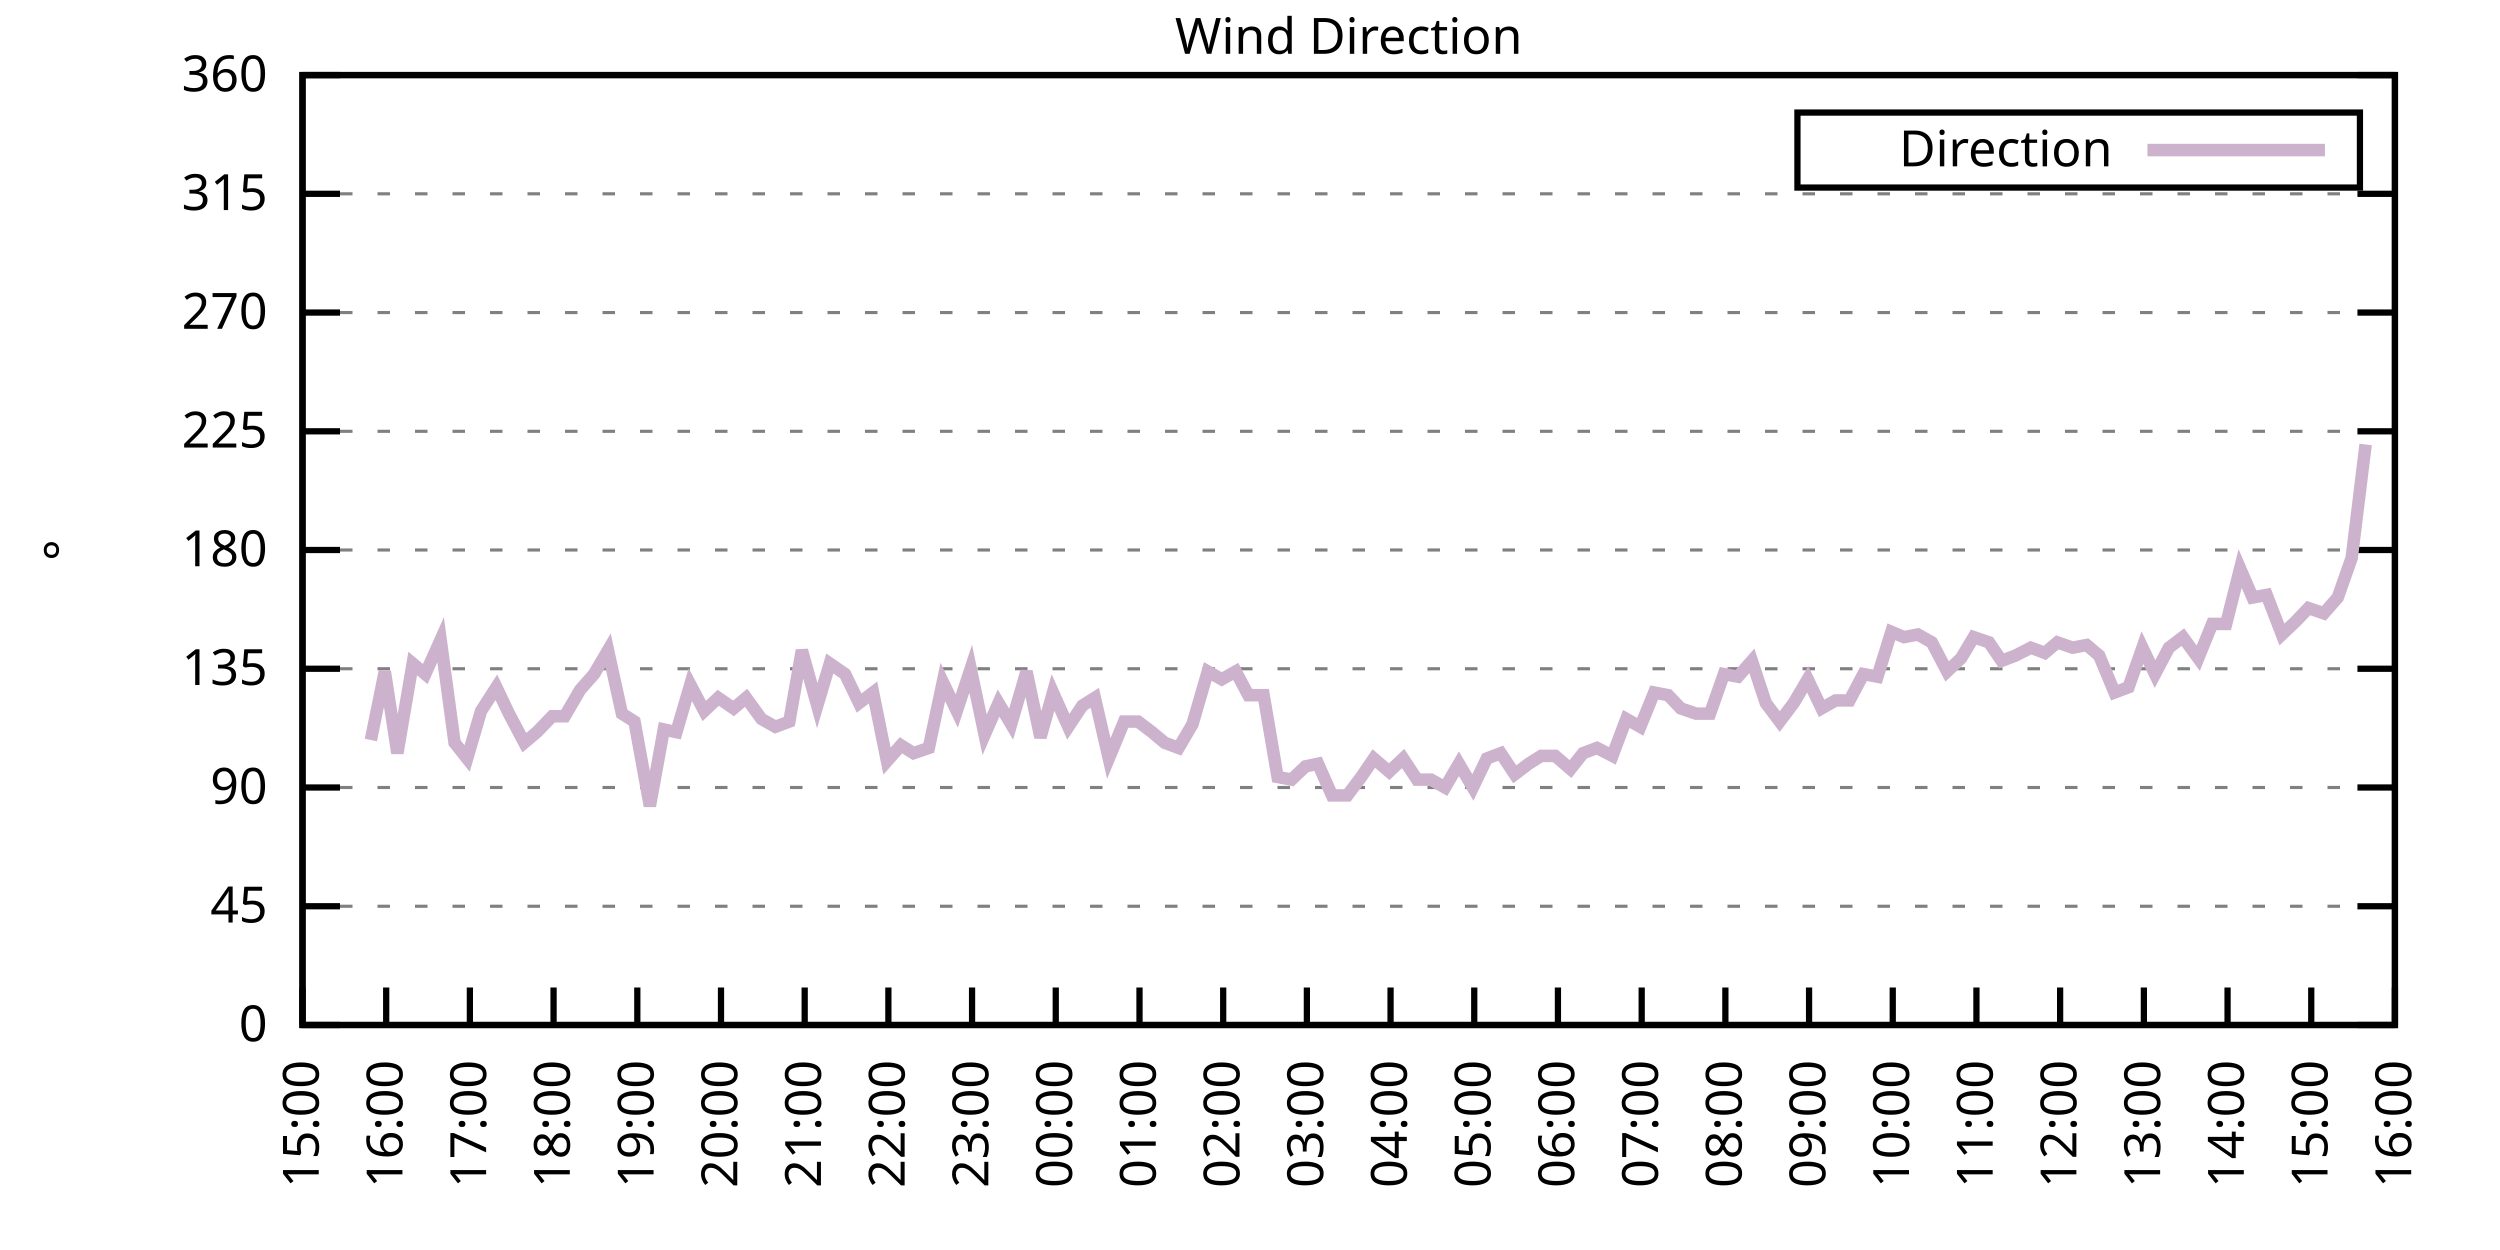
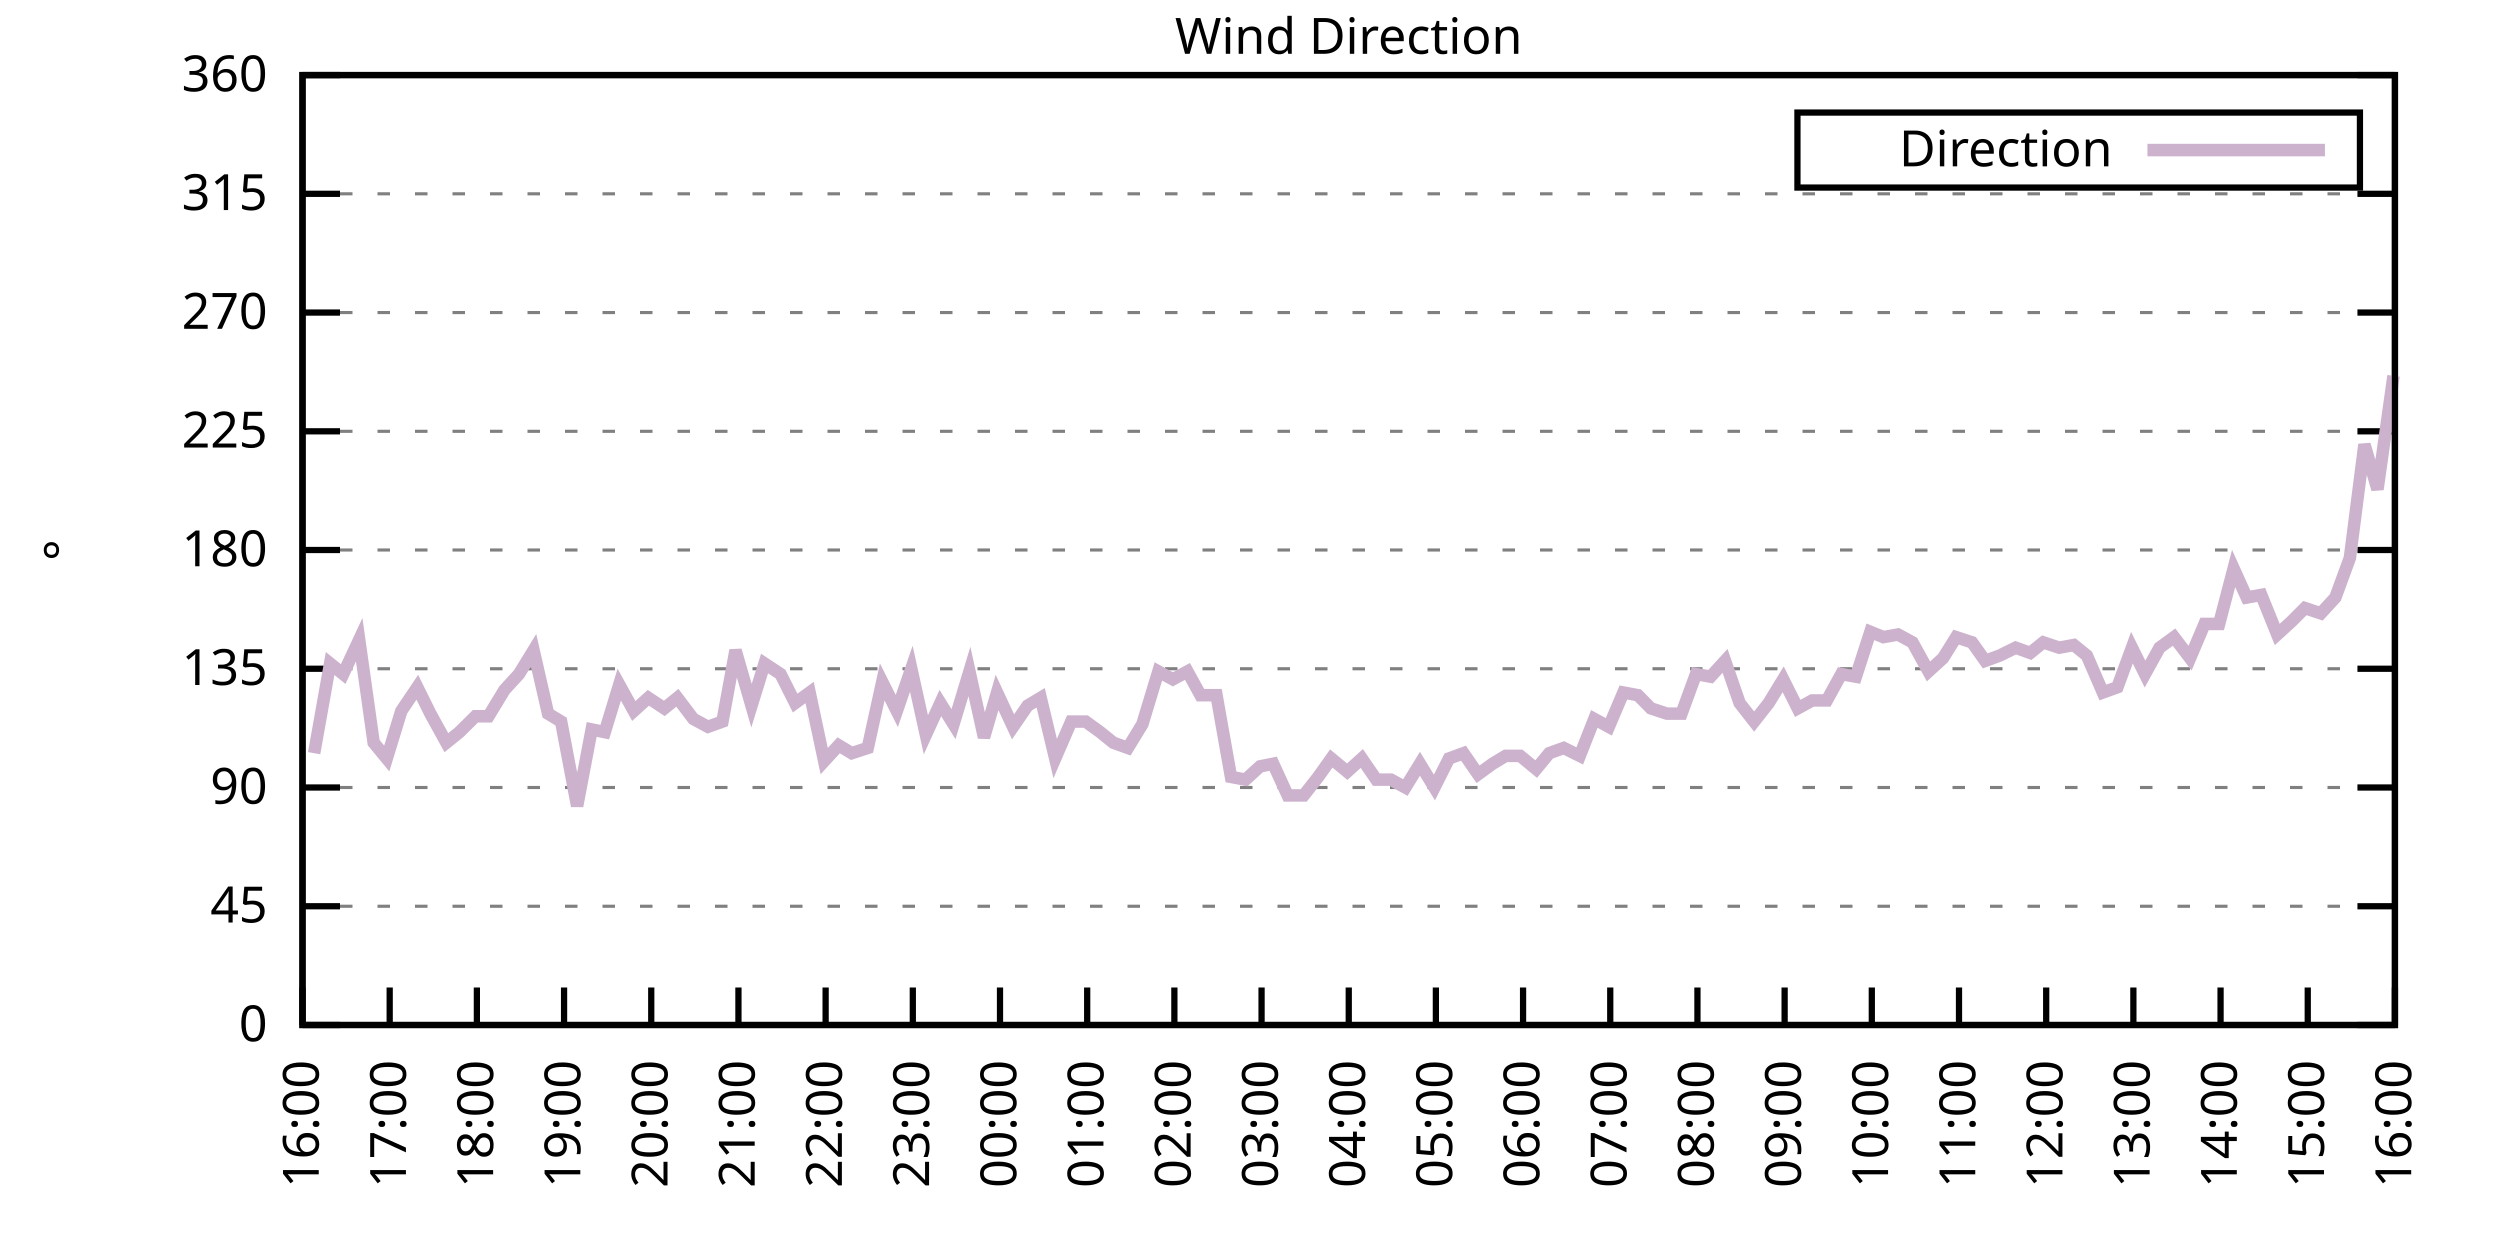
<svg xmlns="http://www.w3.org/2000/svg" xmlns:xlink="http://www.w3.org/1999/xlink" width="400" height="200" viewBox="0 0 400 200">
  <g id="gnuplot_canvas">
    <rect x="0" y="0" width="400" height="200" fill="none" />
    <defs>
      <circle id="gpDot" r="0.5" stroke-width="0.5" stroke="currentColor" />
      <path id="gpPt0" stroke-width="0.333" stroke="currentColor" d="M-1,0 h2 M0,-1 v2" />
      <path id="gpPt1" stroke-width="0.333" stroke="currentColor" d="M-1,-1 L1,1 M1,-1 L-1,1" />
      <path id="gpPt2" stroke-width="0.333" stroke="currentColor" d="M-1,0 L1,0 M0,-1 L0,1 M-1,-1 L1,1 M-1,1 L1,-1" />
      <rect id="gpPt3" stroke-width="0.333" stroke="currentColor" x="-1" y="-1" width="2" height="2" />
      <rect id="gpPt4" stroke-width="0.333" stroke="currentColor" fill="currentColor" x="-1" y="-1" width="2" height="2" />
      <circle id="gpPt5" stroke-width="0.333" stroke="currentColor" cx="0" cy="0" r="1" />
      <use xlink:href="#gpPt5" id="gpPt6" fill="currentColor" stroke="none" />
      <path id="gpPt7" stroke-width="0.333" stroke="currentColor" d="M0,-1.33 L-1.33,0.67 L1.33,0.67 z" />
      <use xlink:href="#gpPt7" id="gpPt8" fill="currentColor" stroke="none" />
      <use xlink:href="#gpPt7" id="gpPt9" stroke="currentColor" transform="rotate(180)" />
      <use xlink:href="#gpPt9" id="gpPt10" fill="currentColor" stroke="none" />
      <use xlink:href="#gpPt3" id="gpPt11" stroke="currentColor" transform="rotate(45)" />
      <use xlink:href="#gpPt11" id="gpPt12" fill="currentColor" stroke="none" />
      <path id="gpPt13" stroke-width="0.333" stroke="currentColor" d="M0,1.330 L1.265,0.411 L0.782,-1.067 L-0.782,-1.076 L-1.265,0.411 z" />
      <use xlink:href="#gpPt13" id="gpPt14" fill="currentColor" stroke="none" />
      <filter id="textbox" filterUnits="objectBoundingBox" x="0" y="0" height="1" width="1">
        <feFlood flood-color="white" flood-opacity="1" result="bgnd" />
        <feComposite in="SourceGraphic" in2="bgnd" operator="atop" />
      </filter>
      <filter id="greybox" filterUnits="objectBoundingBox" x="0" y="0" height="1" width="1">
        <feFlood flood-color="lightgrey" flood-opacity="1" result="grey" />
        <feComposite in="SourceGraphic" in2="grey" operator="atop" />
      </filter>
    </defs>
    <g fill="none" color="white" stroke="currentColor" stroke-width="1.00" stroke-linecap="butt" stroke-linejoin="miter">
</g>
    <g fill="none" color="black" stroke="currentColor" stroke-width="1.00" stroke-linecap="butt" stroke-linejoin="miter">
      <g stroke="none" shape-rendering="crispEdges">
        <polygon fill="rgb(255, 255, 255)" points="48.40,164.00 383.18,164.00 383.18,12.02 48.40,12.02 " />
      </g>
    </g>
    <g fill="none" color="black" stroke="currentColor" stroke-width="1.00" stroke-linecap="butt" stroke-linejoin="miter">
</g>
    <g fill="none" color="black" stroke="black" stroke-width="0.50" stroke-linecap="butt" stroke-linejoin="miter">
</g>
    <g fill="none" color="gray" stroke="currentColor" stroke-width="0.50" stroke-linecap="butt" stroke-linejoin="miter">
      <path stroke="gray" stroke-dasharray="2,4" class="gridline" d="M48.40,164.00 L383.19,164.00  " />
    </g>
    <g fill="none" color="gray" stroke="gray" stroke-width="1.00" stroke-linecap="butt" stroke-linejoin="miter">
</g>
    <g fill="none" color="black" stroke="currentColor" stroke-width="1.00" stroke-linecap="butt" stroke-linejoin="miter">
      <path stroke="black" d="M48.40,164.00 L54.40,164.00 M383.19,164.00 L377.19,164.00  " />
      <g transform="translate(42.80,166.60)" stroke="none" fill="black" font-family="Sans" font-size="8.00" text-anchor="end">
        <text>
          <tspan font-family="Sans"> 0</tspan>
        </text>
      </g>
    </g>
    <g fill="none" color="black" stroke="currentColor" stroke-width="1.00" stroke-linecap="butt" stroke-linejoin="miter">
</g>
    <g fill="none" color="black" stroke="black" stroke-width="0.50" stroke-linecap="butt" stroke-linejoin="miter">
</g>
    <g fill="none" color="gray" stroke="currentColor" stroke-width="0.50" stroke-linecap="butt" stroke-linejoin="miter">
      <path stroke="gray" stroke-dasharray="2,4" class="gridline" d="M48.40,145.00 L383.19,145.00  " />
    </g>
    <g fill="none" color="gray" stroke="gray" stroke-width="1.00" stroke-linecap="butt" stroke-linejoin="miter">
</g>
    <g fill="none" color="black" stroke="currentColor" stroke-width="1.00" stroke-linecap="butt" stroke-linejoin="miter">
      <path stroke="black" d="M48.40,145.00 L54.40,145.00 M383.19,145.00 L377.19,145.00  " />
      <g transform="translate(42.80,147.60)" stroke="none" fill="black" font-family="Sans" font-size="8.00" text-anchor="end">
        <text>
          <tspan font-family="Sans"> 45</tspan>
        </text>
      </g>
    </g>
    <g fill="none" color="black" stroke="currentColor" stroke-width="1.00" stroke-linecap="butt" stroke-linejoin="miter">
</g>
    <g fill="none" color="black" stroke="black" stroke-width="0.50" stroke-linecap="butt" stroke-linejoin="miter">
</g>
    <g fill="none" color="gray" stroke="currentColor" stroke-width="0.50" stroke-linecap="butt" stroke-linejoin="miter">
      <path stroke="gray" stroke-dasharray="2,4" class="gridline" d="M48.40,126.00 L383.19,126.00  " />
    </g>
    <g fill="none" color="gray" stroke="gray" stroke-width="1.00" stroke-linecap="butt" stroke-linejoin="miter">
</g>
    <g fill="none" color="black" stroke="currentColor" stroke-width="1.00" stroke-linecap="butt" stroke-linejoin="miter">
      <path stroke="black" d="M48.40,126.00 L54.40,126.00 M383.19,126.00 L377.19,126.00  " />
      <g transform="translate(42.80,128.60)" stroke="none" fill="black" font-family="Sans" font-size="8.00" text-anchor="end">
        <text>
          <tspan font-family="Sans"> 90</tspan>
        </text>
      </g>
    </g>
    <g fill="none" color="black" stroke="currentColor" stroke-width="1.00" stroke-linecap="butt" stroke-linejoin="miter">
</g>
    <g fill="none" color="black" stroke="black" stroke-width="0.50" stroke-linecap="butt" stroke-linejoin="miter">
</g>
    <g fill="none" color="gray" stroke="currentColor" stroke-width="0.50" stroke-linecap="butt" stroke-linejoin="miter">
      <path stroke="gray" stroke-dasharray="2,4" class="gridline" d="M48.40,107.00 L383.19,107.00  " />
    </g>
    <g fill="none" color="gray" stroke="gray" stroke-width="1.00" stroke-linecap="butt" stroke-linejoin="miter">
</g>
    <g fill="none" color="black" stroke="currentColor" stroke-width="1.00" stroke-linecap="butt" stroke-linejoin="miter">
      <path stroke="black" d="M48.40,107.00 L54.40,107.00 M383.19,107.00 L377.19,107.00  " />
      <g transform="translate(42.80,109.60)" stroke="none" fill="black" font-family="Sans" font-size="8.00" text-anchor="end">
        <text>
          <tspan font-family="Sans"> 135</tspan>
        </text>
      </g>
    </g>
    <g fill="none" color="black" stroke="currentColor" stroke-width="1.00" stroke-linecap="butt" stroke-linejoin="miter">
</g>
    <g fill="none" color="black" stroke="black" stroke-width="0.50" stroke-linecap="butt" stroke-linejoin="miter">
</g>
    <g fill="none" color="gray" stroke="currentColor" stroke-width="0.50" stroke-linecap="butt" stroke-linejoin="miter">
      <path stroke="gray" stroke-dasharray="2,4" class="gridline" d="M48.40,88.00 L383.19,88.00  " />
    </g>
    <g fill="none" color="gray" stroke="gray" stroke-width="1.00" stroke-linecap="butt" stroke-linejoin="miter">
</g>
    <g fill="none" color="black" stroke="currentColor" stroke-width="1.00" stroke-linecap="butt" stroke-linejoin="miter">
      <path stroke="black" d="M48.40,88.00 L54.40,88.00 M383.19,88.00 L377.19,88.00  " />
      <g transform="translate(42.80,90.60)" stroke="none" fill="black" font-family="Sans" font-size="8.00" text-anchor="end">
        <text>
          <tspan font-family="Sans"> 180</tspan>
        </text>
      </g>
    </g>
    <g fill="none" color="black" stroke="currentColor" stroke-width="1.00" stroke-linecap="butt" stroke-linejoin="miter">
</g>
    <g fill="none" color="black" stroke="black" stroke-width="0.50" stroke-linecap="butt" stroke-linejoin="miter">
</g>
    <g fill="none" color="gray" stroke="currentColor" stroke-width="0.50" stroke-linecap="butt" stroke-linejoin="miter">
      <path stroke="gray" stroke-dasharray="2,4" class="gridline" d="M48.40,69.01 L383.19,69.01  " />
    </g>
    <g fill="none" color="gray" stroke="gray" stroke-width="1.00" stroke-linecap="butt" stroke-linejoin="miter">
</g>
    <g fill="none" color="black" stroke="currentColor" stroke-width="1.00" stroke-linecap="butt" stroke-linejoin="miter">
      <path stroke="black" d="M48.40,69.01 L54.40,69.01 M383.19,69.01 L377.19,69.01  " />
      <g transform="translate(42.80,71.61)" stroke="none" fill="black" font-family="Sans" font-size="8.00" text-anchor="end">
        <text>
          <tspan font-family="Sans"> 225</tspan>
        </text>
      </g>
    </g>
    <g fill="none" color="black" stroke="currentColor" stroke-width="1.00" stroke-linecap="butt" stroke-linejoin="miter">
</g>
    <g fill="none" color="black" stroke="black" stroke-width="0.50" stroke-linecap="butt" stroke-linejoin="miter">
</g>
    <g fill="none" color="gray" stroke="currentColor" stroke-width="0.50" stroke-linecap="butt" stroke-linejoin="miter">
      <path stroke="gray" stroke-dasharray="2,4" class="gridline" d="M48.40,50.01 L383.19,50.01  " />
    </g>
    <g fill="none" color="gray" stroke="gray" stroke-width="1.00" stroke-linecap="butt" stroke-linejoin="miter">
</g>
    <g fill="none" color="black" stroke="currentColor" stroke-width="1.00" stroke-linecap="butt" stroke-linejoin="miter">
      <path stroke="black" d="M48.40,50.01 L54.40,50.01 M383.19,50.01 L377.19,50.01  " />
      <g transform="translate(42.80,52.61)" stroke="none" fill="black" font-family="Sans" font-size="8.00" text-anchor="end">
        <text>
          <tspan font-family="Sans"> 270</tspan>
        </text>
      </g>
    </g>
    <g fill="none" color="black" stroke="currentColor" stroke-width="1.00" stroke-linecap="butt" stroke-linejoin="miter">
</g>
    <g fill="none" color="black" stroke="black" stroke-width="0.50" stroke-linecap="butt" stroke-linejoin="miter">
</g>
    <g fill="none" color="gray" stroke="currentColor" stroke-width="0.50" stroke-linecap="butt" stroke-linejoin="miter">
      <path stroke="gray" stroke-dasharray="2,4" class="gridline" d="M48.40,31.01 L383.19,31.01  " />
    </g>
    <g fill="none" color="gray" stroke="gray" stroke-width="1.00" stroke-linecap="butt" stroke-linejoin="miter">
</g>
    <g fill="none" color="black" stroke="currentColor" stroke-width="1.00" stroke-linecap="butt" stroke-linejoin="miter">
      <path stroke="black" d="M48.40,31.01 L54.40,31.01 M383.19,31.01 L377.19,31.01  " />
      <g transform="translate(42.80,33.61)" stroke="none" fill="black" font-family="Sans" font-size="8.00" text-anchor="end">
        <text>
          <tspan font-family="Sans"> 315</tspan>
        </text>
      </g>
    </g>
    <g fill="none" color="black" stroke="currentColor" stroke-width="1.00" stroke-linecap="butt" stroke-linejoin="miter">
</g>
    <g fill="none" color="black" stroke="black" stroke-width="0.50" stroke-linecap="butt" stroke-linejoin="miter">
</g>
    <g fill="none" color="gray" stroke="currentColor" stroke-width="0.50" stroke-linecap="butt" stroke-linejoin="miter">
      <path stroke="gray" stroke-dasharray="2,4" class="gridline" d="M48.40,12.01 L383.19,12.01  " />
    </g>
    <g fill="none" color="gray" stroke="gray" stroke-width="1.00" stroke-linecap="butt" stroke-linejoin="miter">
</g>
    <g fill="none" color="black" stroke="currentColor" stroke-width="1.00" stroke-linecap="butt" stroke-linejoin="miter">
      <path stroke="black" d="M48.40,12.01 L54.40,12.01 M383.19,12.01 L377.19,12.01  " />
      <g transform="translate(42.80,14.61)" stroke="none" fill="black" font-family="Sans" font-size="8.00" text-anchor="end">
        <text>
          <tspan font-family="Sans"> 360</tspan>
        </text>
      </g>
    </g>
    <g fill="none" color="black" stroke="currentColor" stroke-width="1.00" stroke-linecap="butt" stroke-linejoin="miter">
      <path stroke="black" d="M48.40,164.00 L48.40,158.00  " />
      <g transform="translate(51.00,169.60) rotate(270.00)" stroke="none" fill="black" font-family="Sans" font-size="8.00" text-anchor="end">
        <text>
-           <tspan font-family="Sans">15:00</tspan>
-         </text>
-       </g>
-     </g>
-     <g fill="none" color="black" stroke="currentColor" stroke-width="1.00" stroke-linecap="butt" stroke-linejoin="miter">
-       <path stroke="black" d="M61.79,164.00 L61.79,158.00  " />
-       <g transform="translate(64.39,169.60) rotate(270.00)" stroke="none" fill="black" font-family="Sans" font-size="8.00" text-anchor="end">
-         <text>
          <tspan font-family="Sans">16:00</tspan>
        </text>
      </g>
    </g>
    <g fill="none" color="black" stroke="currentColor" stroke-width="1.00" stroke-linecap="butt" stroke-linejoin="miter">
-       <path stroke="black" d="M75.18,164.00 L75.18,158.00  " />
-       <g transform="translate(77.78,169.60) rotate(270.00)" stroke="none" fill="black" font-family="Sans" font-size="8.00" text-anchor="end">
+       <path stroke="black" d="M62.35,164.00 L62.35,158.00  " />
+       <g transform="translate(64.95,169.60) rotate(270.00)" stroke="none" fill="black" font-family="Sans" font-size="8.00" text-anchor="end">
        <text>
          <tspan font-family="Sans">17:00</tspan>
        </text>
      </g>
    </g>
    <g fill="none" color="black" stroke="currentColor" stroke-width="1.00" stroke-linecap="butt" stroke-linejoin="miter">
-       <path stroke="black" d="M88.57,164.00 L88.57,158.00  " />
-       <g transform="translate(91.17,169.60) rotate(270.00)" stroke="none" fill="black" font-family="Sans" font-size="8.00" text-anchor="end">
+       <path stroke="black" d="M76.30,164.00 L76.30,158.00  " />
+       <g transform="translate(78.90,169.60) rotate(270.00)" stroke="none" fill="black" font-family="Sans" font-size="8.00" text-anchor="end">
        <text>
          <tspan font-family="Sans">18:00</tspan>
        </text>
      </g>
    </g>
    <g fill="none" color="black" stroke="currentColor" stroke-width="1.00" stroke-linecap="butt" stroke-linejoin="miter">
-       <path stroke="black" d="M101.97,164.00 L101.97,158.00  " />
-       <g transform="translate(104.57,169.60) rotate(270.00)" stroke="none" fill="black" font-family="Sans" font-size="8.00" text-anchor="end">
+       <path stroke="black" d="M90.25,164.00 L90.25,158.00  " />
+       <g transform="translate(92.85,169.60) rotate(270.00)" stroke="none" fill="black" font-family="Sans" font-size="8.00" text-anchor="end">
        <text>
          <tspan font-family="Sans">19:00</tspan>
        </text>
      </g>
    </g>
    <g fill="none" color="black" stroke="currentColor" stroke-width="1.00" stroke-linecap="butt" stroke-linejoin="miter">
-       <path stroke="black" d="M115.36,164.00 L115.36,158.00  " />
-       <g transform="translate(117.96,169.60) rotate(270.00)" stroke="none" fill="black" font-family="Sans" font-size="8.00" text-anchor="end">
+       <path stroke="black" d="M104.20,164.00 L104.20,158.00  " />
+       <g transform="translate(106.80,169.60) rotate(270.00)" stroke="none" fill="black" font-family="Sans" font-size="8.00" text-anchor="end">
        <text>
          <tspan font-family="Sans">20:00</tspan>
        </text>
      </g>
    </g>
    <g fill="none" color="black" stroke="currentColor" stroke-width="1.00" stroke-linecap="butt" stroke-linejoin="miter">
-       <path stroke="black" d="M128.75,164.00 L128.75,158.00  " />
-       <g transform="translate(131.35,169.60) rotate(270.00)" stroke="none" fill="black" font-family="Sans" font-size="8.00" text-anchor="end">
+       <path stroke="black" d="M118.15,164.00 L118.15,158.00  " />
+       <g transform="translate(120.75,169.60) rotate(270.00)" stroke="none" fill="black" font-family="Sans" font-size="8.00" text-anchor="end">
        <text>
          <tspan font-family="Sans">21:00</tspan>
        </text>
      </g>
    </g>
    <g fill="none" color="black" stroke="currentColor" stroke-width="1.00" stroke-linecap="butt" stroke-linejoin="miter">
-       <path stroke="black" d="M142.14,164.00 L142.14,158.00  " />
-       <g transform="translate(144.74,169.60) rotate(270.00)" stroke="none" fill="black" font-family="Sans" font-size="8.00" text-anchor="end">
+       <path stroke="black" d="M132.10,164.00 L132.10,158.00  " />
+       <g transform="translate(134.70,169.60) rotate(270.00)" stroke="none" fill="black" font-family="Sans" font-size="8.00" text-anchor="end">
        <text>
          <tspan font-family="Sans">22:00</tspan>
        </text>
      </g>
    </g>
    <g fill="none" color="black" stroke="currentColor" stroke-width="1.00" stroke-linecap="butt" stroke-linejoin="miter">
-       <path stroke="black" d="M155.53,164.00 L155.53,158.00  " />
-       <g transform="translate(158.13,169.60) rotate(270.00)" stroke="none" fill="black" font-family="Sans" font-size="8.00" text-anchor="end">
+       <path stroke="black" d="M146.05,164.00 L146.05,158.00  " />
+       <g transform="translate(148.65,169.60) rotate(270.00)" stroke="none" fill="black" font-family="Sans" font-size="8.00" text-anchor="end">
        <text>
          <tspan font-family="Sans">23:00</tspan>
        </text>
      </g>
    </g>
    <g fill="none" color="black" stroke="currentColor" stroke-width="1.00" stroke-linecap="butt" stroke-linejoin="miter">
-       <path stroke="black" d="M168.92,164.00 L168.92,158.00  " />
-       <g transform="translate(171.52,169.60) rotate(270.00)" stroke="none" fill="black" font-family="Sans" font-size="8.00" text-anchor="end">
+       <path stroke="black" d="M160.00,164.00 L160.00,158.00  " />
+       <g transform="translate(162.60,169.60) rotate(270.00)" stroke="none" fill="black" font-family="Sans" font-size="8.00" text-anchor="end">
        <text>
          <tspan font-family="Sans">00:00</tspan>
        </text>
      </g>
    </g>
    <g fill="none" color="black" stroke="currentColor" stroke-width="1.00" stroke-linecap="butt" stroke-linejoin="miter">
-       <path stroke="black" d="M182.32,164.00 L182.32,158.00  " />
-       <g transform="translate(184.92,169.60) rotate(270.00)" stroke="none" fill="black" font-family="Sans" font-size="8.00" text-anchor="end">
+       <path stroke="black" d="M173.95,164.00 L173.95,158.00  " />
+       <g transform="translate(176.55,169.60) rotate(270.00)" stroke="none" fill="black" font-family="Sans" font-size="8.00" text-anchor="end">
        <text>
          <tspan font-family="Sans">01:00</tspan>
        </text>
      </g>
    </g>
    <g fill="none" color="black" stroke="currentColor" stroke-width="1.00" stroke-linecap="butt" stroke-linejoin="miter">
-       <path stroke="black" d="M195.71,164.00 L195.71,158.00  " />
-       <g transform="translate(198.31,169.60) rotate(270.00)" stroke="none" fill="black" font-family="Sans" font-size="8.00" text-anchor="end">
+       <path stroke="black" d="M187.90,164.00 L187.90,158.00  " />
+       <g transform="translate(190.50,169.60) rotate(270.00)" stroke="none" fill="black" font-family="Sans" font-size="8.00" text-anchor="end">
        <text>
          <tspan font-family="Sans">02:00</tspan>
        </text>
      </g>
    </g>
    <g fill="none" color="black" stroke="currentColor" stroke-width="1.00" stroke-linecap="butt" stroke-linejoin="miter">
-       <path stroke="black" d="M209.10,164.00 L209.10,158.00  " />
-       <g transform="translate(211.70,169.60) rotate(270.00)" stroke="none" fill="black" font-family="Sans" font-size="8.00" text-anchor="end">
+       <path stroke="black" d="M201.85,164.00 L201.85,158.00  " />
+       <g transform="translate(204.45,169.60) rotate(270.00)" stroke="none" fill="black" font-family="Sans" font-size="8.00" text-anchor="end">
        <text>
          <tspan font-family="Sans">03:00</tspan>
        </text>
      </g>
    </g>
    <g fill="none" color="black" stroke="currentColor" stroke-width="1.00" stroke-linecap="butt" stroke-linejoin="miter">
-       <path stroke="black" d="M222.49,164.00 L222.49,158.00  " />
-       <g transform="translate(225.09,169.60) rotate(270.00)" stroke="none" fill="black" font-family="Sans" font-size="8.00" text-anchor="end">
+       <path stroke="black" d="M215.80,164.00 L215.80,158.00  " />
+       <g transform="translate(218.40,169.60) rotate(270.00)" stroke="none" fill="black" font-family="Sans" font-size="8.00" text-anchor="end">
        <text>
          <tspan font-family="Sans">04:00</tspan>
        </text>
      </g>
    </g>
    <g fill="none" color="black" stroke="currentColor" stroke-width="1.00" stroke-linecap="butt" stroke-linejoin="miter">
-       <path stroke="black" d="M235.88,164.00 L235.88,158.00  " />
-       <g transform="translate(238.48,169.60) rotate(270.00)" stroke="none" fill="black" font-family="Sans" font-size="8.00" text-anchor="end">
+       <path stroke="black" d="M229.74,164.00 L229.74,158.00  " />
+       <g transform="translate(232.34,169.60) rotate(270.00)" stroke="none" fill="black" font-family="Sans" font-size="8.00" text-anchor="end">
        <text>
          <tspan font-family="Sans">05:00</tspan>
        </text>
      </g>
    </g>
    <g fill="none" color="black" stroke="currentColor" stroke-width="1.00" stroke-linecap="butt" stroke-linejoin="miter">
-       <path stroke="black" d="M249.27,164.00 L249.27,158.00  " />
-       <g transform="translate(251.87,169.60) rotate(270.00)" stroke="none" fill="black" font-family="Sans" font-size="8.00" text-anchor="end">
+       <path stroke="black" d="M243.69,164.00 L243.69,158.00  " />
+       <g transform="translate(246.29,169.60) rotate(270.00)" stroke="none" fill="black" font-family="Sans" font-size="8.00" text-anchor="end">
        <text>
          <tspan font-family="Sans">06:00</tspan>
        </text>
      </g>
    </g>
    <g fill="none" color="black" stroke="currentColor" stroke-width="1.00" stroke-linecap="butt" stroke-linejoin="miter">
-       <path stroke="black" d="M262.67,164.00 L262.67,158.00  " />
-       <g transform="translate(265.27,169.60) rotate(270.00)" stroke="none" fill="black" font-family="Sans" font-size="8.00" text-anchor="end">
+       <path stroke="black" d="M257.64,164.00 L257.64,158.00  " />
+       <g transform="translate(260.24,169.60) rotate(270.00)" stroke="none" fill="black" font-family="Sans" font-size="8.00" text-anchor="end">
        <text>
          <tspan font-family="Sans">07:00</tspan>
        </text>
      </g>
    </g>
    <g fill="none" color="black" stroke="currentColor" stroke-width="1.00" stroke-linecap="butt" stroke-linejoin="miter">
-       <path stroke="black" d="M276.06,164.00 L276.06,158.00  " />
-       <g transform="translate(278.66,169.60) rotate(270.00)" stroke="none" fill="black" font-family="Sans" font-size="8.00" text-anchor="end">
+       <path stroke="black" d="M271.59,164.00 L271.59,158.00  " />
+       <g transform="translate(274.19,169.60) rotate(270.00)" stroke="none" fill="black" font-family="Sans" font-size="8.00" text-anchor="end">
        <text>
          <tspan font-family="Sans">08:00</tspan>
        </text>
      </g>
    </g>
    <g fill="none" color="black" stroke="currentColor" stroke-width="1.00" stroke-linecap="butt" stroke-linejoin="miter">
-       <path stroke="black" d="M289.45,164.00 L289.45,158.00  " />
-       <g transform="translate(292.05,169.60) rotate(270.00)" stroke="none" fill="black" font-family="Sans" font-size="8.00" text-anchor="end">
+       <path stroke="black" d="M285.54,164.00 L285.54,158.00  " />
+       <g transform="translate(288.14,169.60) rotate(270.00)" stroke="none" fill="black" font-family="Sans" font-size="8.00" text-anchor="end">
        <text>
          <tspan font-family="Sans">09:00</tspan>
        </text>
      </g>
    </g>
    <g fill="none" color="black" stroke="currentColor" stroke-width="1.00" stroke-linecap="butt" stroke-linejoin="miter">
-       <path stroke="black" d="M302.84,164.00 L302.84,158.00  " />
-       <g transform="translate(305.44,169.60) rotate(270.00)" stroke="none" fill="black" font-family="Sans" font-size="8.00" text-anchor="end">
+       <path stroke="black" d="M299.49,164.00 L299.49,158.00  " />
+       <g transform="translate(302.09,169.60) rotate(270.00)" stroke="none" fill="black" font-family="Sans" font-size="8.00" text-anchor="end">
        <text>
          <tspan font-family="Sans">10:00</tspan>
        </text>
      </g>
    </g>
    <g fill="none" color="black" stroke="currentColor" stroke-width="1.00" stroke-linecap="butt" stroke-linejoin="miter">
-       <path stroke="black" d="M316.23,164.00 L316.23,158.00  " />
-       <g transform="translate(318.83,169.60) rotate(270.00)" stroke="none" fill="black" font-family="Sans" font-size="8.00" text-anchor="end">
+       <path stroke="black" d="M313.44,164.00 L313.44,158.00  " />
+       <g transform="translate(316.04,169.60) rotate(270.00)" stroke="none" fill="black" font-family="Sans" font-size="8.00" text-anchor="end">
        <text>
          <tspan font-family="Sans">11:00</tspan>
        </text>
      </g>
    </g>
    <g fill="none" color="black" stroke="currentColor" stroke-width="1.00" stroke-linecap="butt" stroke-linejoin="miter">
-       <path stroke="black" d="M329.62,164.00 L329.62,158.00  " />
-       <g transform="translate(332.22,169.60) rotate(270.00)" stroke="none" fill="black" font-family="Sans" font-size="8.00" text-anchor="end">
+       <path stroke="black" d="M327.39,164.00 L327.39,158.00  " />
+       <g transform="translate(329.99,169.60) rotate(270.00)" stroke="none" fill="black" font-family="Sans" font-size="8.00" text-anchor="end">
        <text>
          <tspan font-family="Sans">12:00</tspan>
        </text>
      </g>
    </g>
    <g fill="none" color="black" stroke="currentColor" stroke-width="1.00" stroke-linecap="butt" stroke-linejoin="miter">
-       <path stroke="black" d="M343.02,164.00 L343.02,158.00  " />
-       <g transform="translate(345.62,169.60) rotate(270.00)" stroke="none" fill="black" font-family="Sans" font-size="8.00" text-anchor="end">
+       <path stroke="black" d="M341.34,164.00 L341.34,158.00  " />
+       <g transform="translate(343.94,169.60) rotate(270.00)" stroke="none" fill="black" font-family="Sans" font-size="8.00" text-anchor="end">
        <text>
          <tspan font-family="Sans">13:00</tspan>
        </text>
      </g>
    </g>
    <g fill="none" color="black" stroke="currentColor" stroke-width="1.00" stroke-linecap="butt" stroke-linejoin="miter">
-       <path stroke="black" d="M356.41,164.00 L356.41,158.00  " />
-       <g transform="translate(359.01,169.60) rotate(270.00)" stroke="none" fill="black" font-family="Sans" font-size="8.00" text-anchor="end">
+       <path stroke="black" d="M355.29,164.00 L355.29,158.00  " />
+       <g transform="translate(357.89,169.60) rotate(270.00)" stroke="none" fill="black" font-family="Sans" font-size="8.00" text-anchor="end">
        <text>
          <tspan font-family="Sans">14:00</tspan>
        </text>
      </g>
    </g>
    <g fill="none" color="black" stroke="currentColor" stroke-width="1.00" stroke-linecap="butt" stroke-linejoin="miter">
-       <path stroke="black" d="M369.80,164.00 L369.80,158.00  " />
-       <g transform="translate(372.40,169.60) rotate(270.00)" stroke="none" fill="black" font-family="Sans" font-size="8.00" text-anchor="end">
+       <path stroke="black" d="M369.24,164.00 L369.24,158.00  " />
+       <g transform="translate(371.84,169.60) rotate(270.00)" stroke="none" fill="black" font-family="Sans" font-size="8.00" text-anchor="end">
        <text>
          <tspan font-family="Sans">15:00</tspan>
        </text>
      </g>
    </g>
    <g fill="none" color="black" stroke="currentColor" stroke-width="1.00" stroke-linecap="butt" stroke-linejoin="miter">
      <path stroke="black" d="M383.19,164.00 L383.19,158.00  " />
      <g transform="translate(385.79,169.60) rotate(270.00)" stroke="none" fill="black" font-family="Sans" font-size="8.00" text-anchor="end">
        <text>
          <tspan font-family="Sans">16:00</tspan>
        </text>
      </g>
    </g>
    <g fill="none" color="black" stroke="currentColor" stroke-width="1.00" stroke-linecap="butt" stroke-linejoin="miter">
</g>
    <g fill="none" color="black" stroke="currentColor" stroke-width="1.00" stroke-linecap="butt" stroke-linejoin="miter">
      <path stroke="black" d="M48.40,12.01 L48.40,164.00 L383.19,164.00 L383.19,12.01 L48.40,12.01 Z  " />
    </g>
    <g fill="none" color="black" stroke="currentColor" stroke-width="1.00" stroke-linecap="butt" stroke-linejoin="miter">
</g>
    <g fill="none" color="black" stroke="currentColor" stroke-width="1.00" stroke-linecap="butt" stroke-linejoin="miter">
      <path stroke="black" d="M287.59,30.01 L287.59,18.01 L377.59,18.01 L377.59,30.01 L287.59,30.01 Z  " />
    </g>
    <g id="Wind_direction_plot_1">
      <g fill="none" color="white" stroke="black" stroke-width="2.00" stroke-linecap="butt" stroke-linejoin="miter">
</g>
      <g fill="none" color="black" stroke="currentColor" stroke-width="2.00" stroke-linecap="butt" stroke-linejoin="miter">
        <g transform="translate(337.99,26.61)" stroke="none" fill="black" font-family="Sans" font-size="8.00" text-anchor="end">
          <text>
            <tspan font-family="Sans">Direction</tspan>
          </text>
        </g>
      </g>
      <g fill="none" color="black" stroke="currentColor" stroke-width="2.00" stroke-linecap="butt" stroke-linejoin="miter">
-         <path stroke="rgb(204, 178, 204)" d="M343.59,24.01 L371.99,24.01 M59.34,118.40 L61.57,107.43 L63.58,120.51 L66.03,106.16 L68.04,107.85 L70.50,102.36   L72.73,118.83 L74.74,121.36 L76.97,113.76 L79.42,109.96 L81.43,114.18 L83.89,118.83 L85.90,117.14 L88.35,114.60   L90.36,114.60 L92.82,110.38 L95.05,107.85 L97.28,104.05 L99.51,114.18 L101.52,115.45 L103.98,128.96 L106.21,116.71   L108.22,117.14 L110.45,109.54 L112.68,113.76 L114.91,111.65 L117.37,113.34 L119.38,111.65 L121.83,115.03 L124.06,116.29   L126.29,115.45 L128.30,104.05 L130.76,112.91 L132.77,106.16 L135.22,107.85 L137.45,112.49 L139.69,110.80 L141.92,121.78   L144.15,119.25 L146.16,120.51 L148.61,119.67 L150.85,109.11 L153.08,113.76 L155.31,107.00 L157.54,117.56 L159.77,112.49   L161.78,115.87 L164.24,107.43 L166.47,117.98 L168.48,110.80 L170.93,116.29 L173.17,112.91 L175.17,111.65 L177.41,121.36   L179.86,115.45 L182.09,115.45 L184.32,117.14 L186.33,118.83 L188.57,119.67 L190.80,115.87 L193.25,107.43 L195.48,108.69   L197.72,107.43 L199.73,111.23 L202.18,111.23 L204.41,124.31 L206.64,124.74 L208.88,122.62 L210.88,122.20 L213.12,127.27   L215.57,127.27 L217.80,124.31 L219.81,121.36 L222.27,123.47 L224.50,121.36 L226.73,124.74 L228.96,124.74 L231.20,126.00   L233.43,122.20 L235.66,126.00 L237.89,121.36 L240.12,120.51 L242.36,123.89 L244.59,122.20 L246.60,120.94 L248.83,120.94   L251.28,123.05 L253.29,120.51 L255.52,119.67 L257.98,120.94 L260.21,115.03 L262.44,116.29 L264.67,110.80 L266.91,111.23   L268.92,113.34 L271.37,114.18 L273.60,114.18 L275.83,107.85 L278.07,108.27 L280.30,105.74 L282.53,112.49 L284.76,115.45   L286.99,112.49 L289.23,108.69 L291.46,113.34 L293.69,112.07 L295.92,112.07 L298.15,107.85 L300.39,108.27 L302.62,101.09   L304.63,101.94 L306.86,101.52 L309.09,102.78 L311.54,107.43 L313.78,105.31 L315.79,101.94 L318.24,102.78 L320.25,105.74   L322.48,104.89 L324.94,103.63 L327.17,104.47 L329.18,102.78 L331.63,103.63 L333.86,103.20 L335.87,104.89 L338.33,110.80   L340.56,109.96 L342.79,103.63 L344.80,107.85 L347.03,103.63 L349.26,101.94 L351.72,105.31 L353.95,99.83 L356.18,99.83   L358.42,90.96 L360.42,95.60 L362.66,95.18 L365.11,101.52 L367.34,99.40 L369.35,97.29 L371.81,98.14 L374.04,95.60   L376.27,89.27 L378.50,71.12  " />
+         <path stroke="rgb(204, 178, 204)" d="M343.59,24.01 L371.99,24.01 M50.26,120.51 L52.82,106.16 L54.91,107.85 L57.47,102.36 L59.79,118.83 L61.88,121.36   L64.21,113.76 L66.77,109.96 L68.86,114.18 L71.42,118.83 L73.51,117.14 L76.07,114.60 L78.16,114.60 L80.72,110.38   L83.04,107.85 L85.37,104.05 L87.69,114.18 L89.78,115.45 L92.34,128.96 L94.67,116.71 L96.76,117.14 L99.08,109.54   L101.41,113.76 L103.73,111.65 L106.29,113.34 L108.38,111.65 L110.94,115.03 L113.27,116.29 L115.59,115.45 L117.68,104.05   L120.24,112.91 L122.33,106.16 L124.89,107.85 L127.22,112.49 L129.54,110.80 L131.87,121.78 L134.19,119.25 L136.28,120.51   L138.84,119.67 L141.16,109.11 L143.49,113.76 L145.81,107.00 L148.14,117.56 L150.46,112.49 L152.56,115.87 L155.11,107.43   L157.44,117.98 L159.53,110.80 L162.09,116.29 L164.41,112.91 L166.51,111.65 L168.83,121.36 L171.39,115.45 L173.71,115.45   L176.04,117.14 L178.13,118.83 L180.46,119.67 L182.78,115.87 L185.34,107.43 L187.66,108.69 L189.99,107.43 L192.08,111.23   L194.64,111.23 L196.96,124.31 L199.29,124.74 L201.61,122.62 L203.71,122.20 L206.03,127.27 L208.59,127.27 L210.91,124.31   L213.01,121.36 L215.56,123.47 L217.89,121.36 L220.21,124.74 L222.54,124.74 L224.86,126.00 L227.19,122.20 L229.51,126.00   L231.84,121.36 L234.16,120.51 L236.49,123.89 L238.81,122.20 L240.90,120.94 L243.23,120.94 L245.79,123.05 L247.88,120.51   L250.20,119.67 L252.76,120.94 L255.09,115.03 L257.41,116.29 L259.74,110.80 L262.06,111.23 L264.15,113.34 L266.71,114.18   L269.04,114.18 L271.36,107.85 L273.69,108.27 L276.01,105.74 L278.34,112.49 L280.66,115.45 L282.99,112.49 L285.31,108.69   L287.64,113.34 L289.96,112.07 L292.29,112.07 L294.61,107.85 L296.94,108.27 L299.26,101.09 L301.35,101.94 L303.68,101.52   L306.00,102.78 L308.56,107.43 L310.88,105.31 L312.98,101.94 L315.53,102.78 L317.63,105.74 L319.95,104.89 L322.51,103.63   L324.83,104.47 L326.93,102.78 L329.48,103.63 L331.81,103.20 L333.90,104.89 L336.46,110.80 L338.78,109.96 L341.11,103.63   L343.20,107.85 L345.53,103.63 L347.85,101.94 L350.41,105.31 L352.73,99.83 L355.06,99.83 L357.38,90.96 L359.48,95.60   L361.80,95.18 L364.36,101.52 L366.68,99.40 L368.78,97.29 L371.33,98.14 L373.66,95.60 L375.98,89.27 L378.31,71.12   L380.40,78.29 L382.96,60.14  " />
      </g>
    </g>
    <g fill="none" color="black" stroke="currentColor" stroke-width="2.00" stroke-linecap="butt" stroke-linejoin="miter">
</g>
    <g fill="none" color="black" stroke="black" stroke-width="1.00" stroke-linecap="butt" stroke-linejoin="miter">
</g>
    <g fill="none" color="black" stroke="currentColor" stroke-width="1.00" stroke-linecap="butt" stroke-linejoin="miter">
      <path stroke="black" d="M48.40,12.01 L48.40,164.00 L383.19,164.00 L383.19,12.01 L48.40,12.01 Z  " />
      <g transform="translate(12.80,88.01) rotate(270.00)" stroke="none" fill="black" font-family="Sans" font-size="8.00" text-anchor="middle">
        <text>
          <tspan font-family="Sans">°</tspan>
        </text>
      </g>
    </g>
    <g fill="none" color="black" stroke="currentColor" stroke-width="1.00" stroke-linecap="butt" stroke-linejoin="miter">
</g>
    <g fill="none" color="black" stroke="currentColor" stroke-width="1.00" stroke-linecap="butt" stroke-linejoin="miter">
      <g transform="translate(215.79,8.61)" stroke="none" fill="black" font-family="Sans" font-size="8.00" text-anchor="middle">
        <text>
          <tspan font-family="Sans">Wind Direction</tspan>
        </text>
      </g>
    </g>
    <g fill="none" color="black" stroke="currentColor" stroke-width="1.00" stroke-linecap="butt" stroke-linejoin="miter">
</g>
  </g>
</svg>
